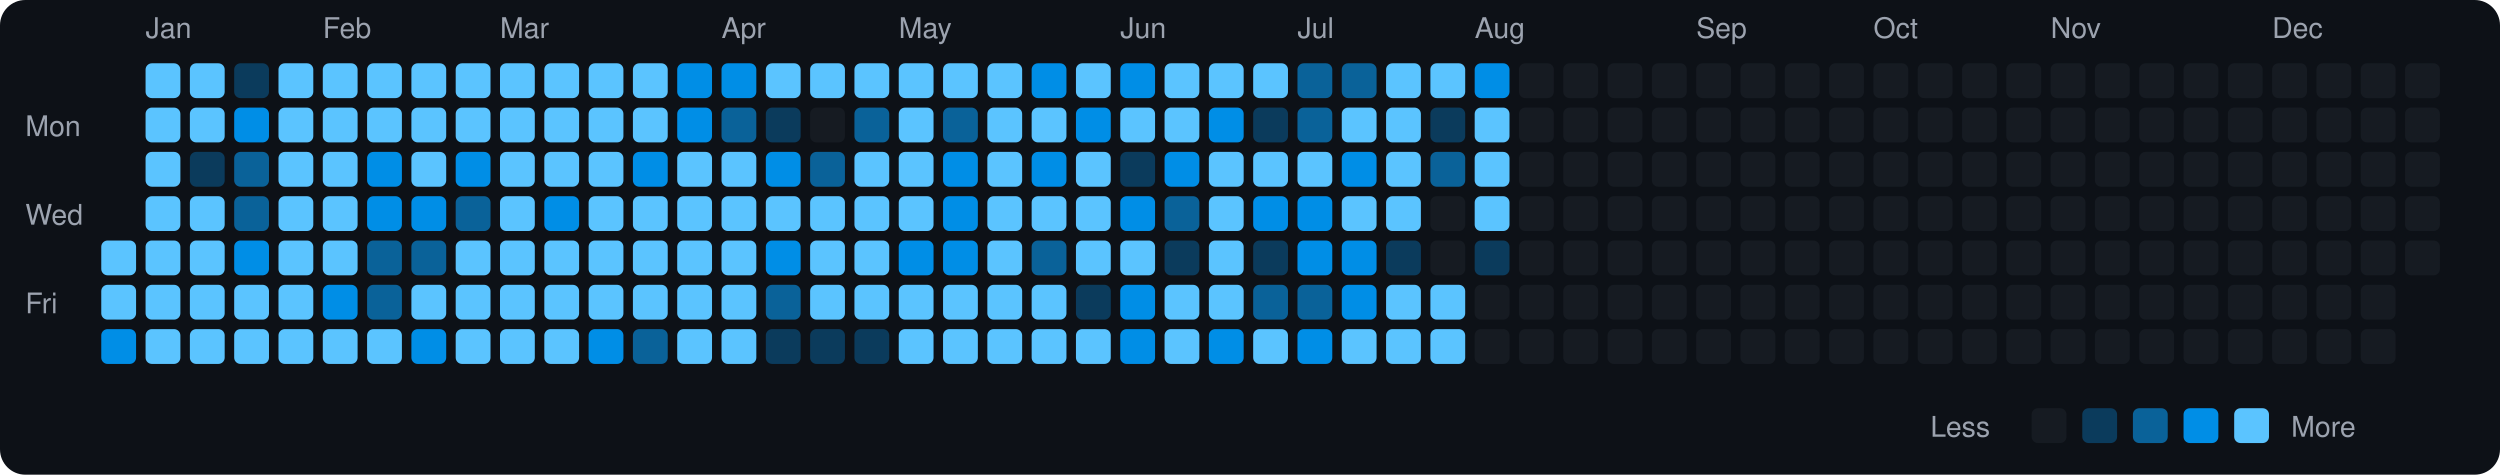
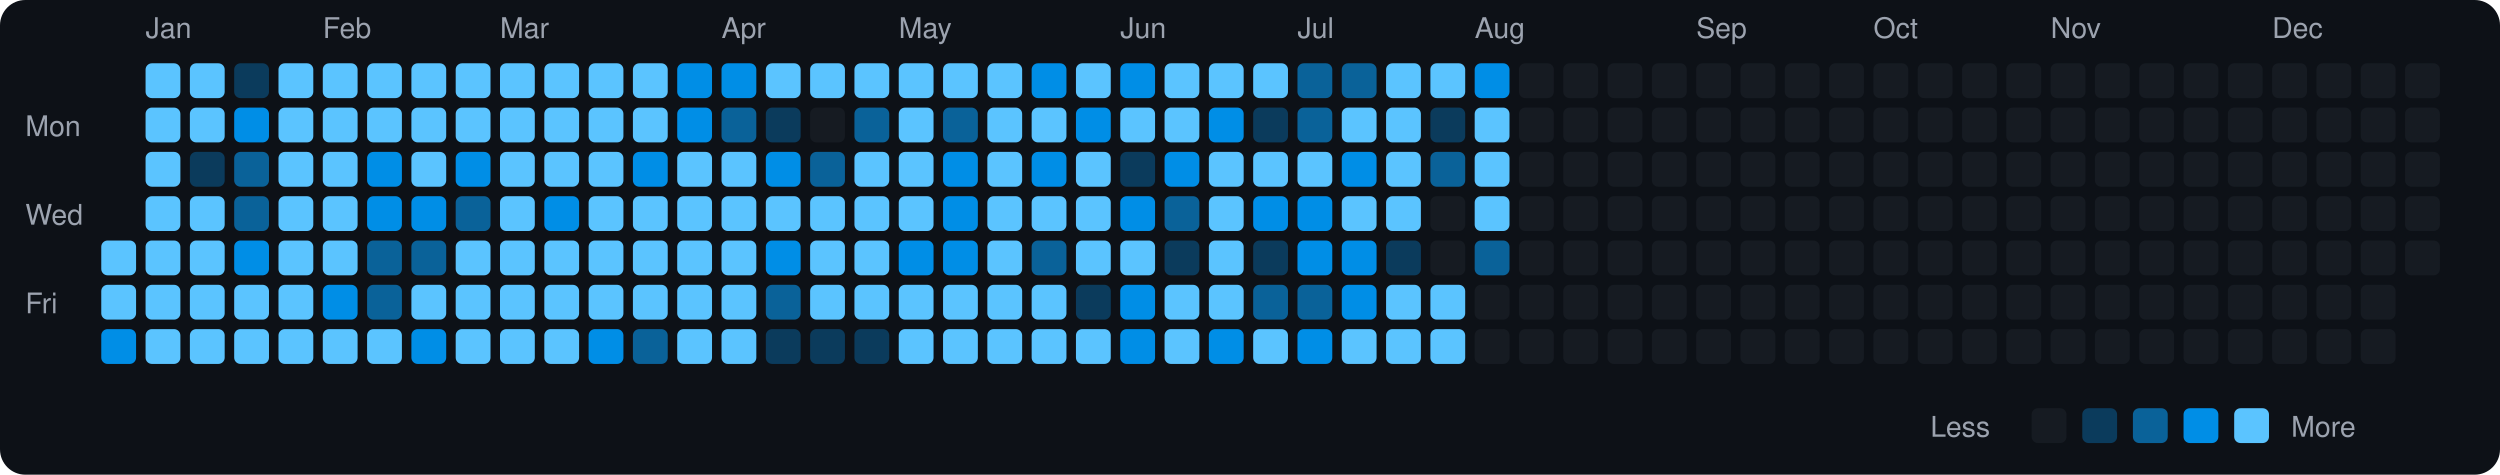
<svg xmlns="http://www.w3.org/2000/svg" viewBox="0 0 790 150" width="790" height="150">
  <rect width="790" height="150" fill="#0d1117" rx="8" ry="8" />
  <text x="8" y="43" fill="#9ca3af" font-size="9" font-family="-apple-system, BlinkMacSystemFont, 'Segoe UI', Helvetica, Arial, sans-serif">Mon</text>
  <text x="8" y="71" fill="#9ca3af" font-size="9" font-family="-apple-system, BlinkMacSystemFont, 'Segoe UI', Helvetica, Arial, sans-serif">Wed</text>
  <text x="8" y="99" fill="#9ca3af" font-size="9" font-family="-apple-system, BlinkMacSystemFont, 'Segoe UI', Helvetica, Arial, sans-serif">Fri</text>
  <rect x="32" y="76" width="11" height="11" rx="2" ry="2" fill="#5bc4ff">
    </rect>
  <rect x="32" y="90" width="11" height="11" rx="2" ry="2" fill="#5bc4ff">
    </rect>
  <rect x="32" y="104" width="11" height="11" rx="2" ry="2" fill="#008ee6">
    </rect>
  <text x="46" y="12" fill="#9ca3af" font-size="9" font-family="-apple-system, BlinkMacSystemFont, 'Segoe UI', Helvetica, Arial, sans-serif">Jan</text>
  <rect x="46" y="20" width="11" height="11" rx="2" ry="2" fill="#5bc4ff">
    </rect>
  <rect x="46" y="34" width="11" height="11" rx="2" ry="2" fill="#5bc4ff">
    </rect>
  <rect x="46" y="48" width="11" height="11" rx="2" ry="2" fill="#5bc4ff">
    </rect>
  <rect x="46" y="62" width="11" height="11" rx="2" ry="2" fill="#5bc4ff">
    </rect>
  <rect x="46" y="76" width="11" height="11" rx="2" ry="2" fill="#5bc4ff">
    </rect>
  <rect x="46" y="90" width="11" height="11" rx="2" ry="2" fill="#5bc4ff">
    </rect>
  <rect x="46" y="104" width="11" height="11" rx="2" ry="2" fill="#5bc4ff">
    </rect>
  <rect x="60" y="20" width="11" height="11" rx="2" ry="2" fill="#5bc4ff">
    </rect>
  <rect x="60" y="34" width="11" height="11" rx="2" ry="2" fill="#5bc4ff">
    </rect>
  <rect x="60" y="48" width="11" height="11" rx="2" ry="2" fill="#0b3b5c">
    </rect>
  <rect x="60" y="62" width="11" height="11" rx="2" ry="2" fill="#5bc4ff">
    </rect>
  <rect x="60" y="76" width="11" height="11" rx="2" ry="2" fill="#5bc4ff">
    </rect>
  <rect x="60" y="90" width="11" height="11" rx="2" ry="2" fill="#5bc4ff">
    </rect>
  <rect x="60" y="104" width="11" height="11" rx="2" ry="2" fill="#5bc4ff">
    </rect>
  <rect x="74" y="20" width="11" height="11" rx="2" ry="2" fill="#0b3b5c">
    </rect>
  <rect x="74" y="34" width="11" height="11" rx="2" ry="2" fill="#008ee6">
    </rect>
  <rect x="74" y="48" width="11" height="11" rx="2" ry="2" fill="#0a6299">
    </rect>
  <rect x="74" y="62" width="11" height="11" rx="2" ry="2" fill="#0a6299">
    </rect>
  <rect x="74" y="76" width="11" height="11" rx="2" ry="2" fill="#008ee6">
    </rect>
  <rect x="74" y="90" width="11" height="11" rx="2" ry="2" fill="#5bc4ff">
    </rect>
  <rect x="74" y="104" width="11" height="11" rx="2" ry="2" fill="#5bc4ff">
    </rect>
  <rect x="88" y="20" width="11" height="11" rx="2" ry="2" fill="#5bc4ff">
    </rect>
  <rect x="88" y="34" width="11" height="11" rx="2" ry="2" fill="#5bc4ff">
    </rect>
  <rect x="88" y="48" width="11" height="11" rx="2" ry="2" fill="#5bc4ff">
    </rect>
  <rect x="88" y="62" width="11" height="11" rx="2" ry="2" fill="#5bc4ff">
    </rect>
  <rect x="88" y="76" width="11" height="11" rx="2" ry="2" fill="#5bc4ff">
    </rect>
  <rect x="88" y="90" width="11" height="11" rx="2" ry="2" fill="#5bc4ff">
    </rect>
  <rect x="88" y="104" width="11" height="11" rx="2" ry="2" fill="#5bc4ff">
    </rect>
  <text x="102" y="12" fill="#9ca3af" font-size="9" font-family="-apple-system, BlinkMacSystemFont, 'Segoe UI', Helvetica, Arial, sans-serif">Feb</text>
  <rect x="102" y="20" width="11" height="11" rx="2" ry="2" fill="#5bc4ff">
    </rect>
  <rect x="102" y="34" width="11" height="11" rx="2" ry="2" fill="#5bc4ff">
    </rect>
  <rect x="102" y="48" width="11" height="11" rx="2" ry="2" fill="#5bc4ff">
    </rect>
  <rect x="102" y="62" width="11" height="11" rx="2" ry="2" fill="#5bc4ff">
    </rect>
  <rect x="102" y="76" width="11" height="11" rx="2" ry="2" fill="#5bc4ff">
    </rect>
  <rect x="102" y="90" width="11" height="11" rx="2" ry="2" fill="#008ee6">
    </rect>
  <rect x="102" y="104" width="11" height="11" rx="2" ry="2" fill="#5bc4ff">
    </rect>
  <rect x="116" y="20" width="11" height="11" rx="2" ry="2" fill="#5bc4ff">
    </rect>
  <rect x="116" y="34" width="11" height="11" rx="2" ry="2" fill="#5bc4ff">
    </rect>
  <rect x="116" y="48" width="11" height="11" rx="2" ry="2" fill="#008ee6">
    </rect>
  <rect x="116" y="62" width="11" height="11" rx="2" ry="2" fill="#008ee6">
    </rect>
  <rect x="116" y="76" width="11" height="11" rx="2" ry="2" fill="#0a6299">
    </rect>
  <rect x="116" y="90" width="11" height="11" rx="2" ry="2" fill="#0a6299">
    </rect>
  <rect x="116" y="104" width="11" height="11" rx="2" ry="2" fill="#5bc4ff">
    </rect>
  <rect x="130" y="20" width="11" height="11" rx="2" ry="2" fill="#5bc4ff">
    </rect>
  <rect x="130" y="34" width="11" height="11" rx="2" ry="2" fill="#5bc4ff">
    </rect>
  <rect x="130" y="48" width="11" height="11" rx="2" ry="2" fill="#5bc4ff">
    </rect>
  <rect x="130" y="62" width="11" height="11" rx="2" ry="2" fill="#008ee6">
    </rect>
  <rect x="130" y="76" width="11" height="11" rx="2" ry="2" fill="#0a6299">
    </rect>
  <rect x="130" y="90" width="11" height="11" rx="2" ry="2" fill="#5bc4ff">
    </rect>
  <rect x="130" y="104" width="11" height="11" rx="2" ry="2" fill="#008ee6">
    </rect>
  <rect x="144" y="20" width="11" height="11" rx="2" ry="2" fill="#5bc4ff">
    </rect>
  <rect x="144" y="34" width="11" height="11" rx="2" ry="2" fill="#5bc4ff">
    </rect>
  <rect x="144" y="48" width="11" height="11" rx="2" ry="2" fill="#008ee6">
    </rect>
  <rect x="144" y="62" width="11" height="11" rx="2" ry="2" fill="#0a6299">
    </rect>
  <rect x="144" y="76" width="11" height="11" rx="2" ry="2" fill="#5bc4ff">
    </rect>
  <rect x="144" y="90" width="11" height="11" rx="2" ry="2" fill="#5bc4ff">
    </rect>
  <rect x="144" y="104" width="11" height="11" rx="2" ry="2" fill="#5bc4ff">
    </rect>
  <text x="158" y="12" fill="#9ca3af" font-size="9" font-family="-apple-system, BlinkMacSystemFont, 'Segoe UI', Helvetica, Arial, sans-serif">Mar</text>
  <rect x="158" y="20" width="11" height="11" rx="2" ry="2" fill="#5bc4ff">
    </rect>
  <rect x="158" y="34" width="11" height="11" rx="2" ry="2" fill="#5bc4ff">
    </rect>
  <rect x="158" y="48" width="11" height="11" rx="2" ry="2" fill="#5bc4ff">
    </rect>
  <rect x="158" y="62" width="11" height="11" rx="2" ry="2" fill="#5bc4ff">
    </rect>
  <rect x="158" y="76" width="11" height="11" rx="2" ry="2" fill="#5bc4ff">
    </rect>
  <rect x="158" y="90" width="11" height="11" rx="2" ry="2" fill="#5bc4ff">
    </rect>
  <rect x="158" y="104" width="11" height="11" rx="2" ry="2" fill="#5bc4ff">
    </rect>
  <rect x="172" y="20" width="11" height="11" rx="2" ry="2" fill="#5bc4ff">
    </rect>
  <rect x="172" y="34" width="11" height="11" rx="2" ry="2" fill="#5bc4ff">
    </rect>
  <rect x="172" y="48" width="11" height="11" rx="2" ry="2" fill="#5bc4ff">
    </rect>
  <rect x="172" y="62" width="11" height="11" rx="2" ry="2" fill="#008ee6">
    </rect>
  <rect x="172" y="76" width="11" height="11" rx="2" ry="2" fill="#5bc4ff">
    </rect>
  <rect x="172" y="90" width="11" height="11" rx="2" ry="2" fill="#5bc4ff">
    </rect>
  <rect x="172" y="104" width="11" height="11" rx="2" ry="2" fill="#5bc4ff">
    </rect>
  <rect x="186" y="20" width="11" height="11" rx="2" ry="2" fill="#5bc4ff">
    </rect>
  <rect x="186" y="34" width="11" height="11" rx="2" ry="2" fill="#5bc4ff">
    </rect>
  <rect x="186" y="48" width="11" height="11" rx="2" ry="2" fill="#5bc4ff">
    </rect>
  <rect x="186" y="62" width="11" height="11" rx="2" ry="2" fill="#5bc4ff">
    </rect>
  <rect x="186" y="76" width="11" height="11" rx="2" ry="2" fill="#5bc4ff">
    </rect>
  <rect x="186" y="90" width="11" height="11" rx="2" ry="2" fill="#5bc4ff">
    </rect>
  <rect x="186" y="104" width="11" height="11" rx="2" ry="2" fill="#008ee6">
    </rect>
  <rect x="200" y="20" width="11" height="11" rx="2" ry="2" fill="#5bc4ff">
    </rect>
  <rect x="200" y="34" width="11" height="11" rx="2" ry="2" fill="#5bc4ff">
    </rect>
  <rect x="200" y="48" width="11" height="11" rx="2" ry="2" fill="#008ee6">
    </rect>
  <rect x="200" y="62" width="11" height="11" rx="2" ry="2" fill="#5bc4ff">
    </rect>
  <rect x="200" y="76" width="11" height="11" rx="2" ry="2" fill="#5bc4ff">
    </rect>
  <rect x="200" y="90" width="11" height="11" rx="2" ry="2" fill="#5bc4ff">
    </rect>
  <rect x="200" y="104" width="11" height="11" rx="2" ry="2" fill="#0a6299">
    </rect>
  <rect x="214" y="20" width="11" height="11" rx="2" ry="2" fill="#008ee6">
    </rect>
  <rect x="214" y="34" width="11" height="11" rx="2" ry="2" fill="#008ee6">
    </rect>
  <rect x="214" y="48" width="11" height="11" rx="2" ry="2" fill="#5bc4ff">
    </rect>
  <rect x="214" y="62" width="11" height="11" rx="2" ry="2" fill="#5bc4ff">
    </rect>
  <rect x="214" y="76" width="11" height="11" rx="2" ry="2" fill="#5bc4ff">
    </rect>
  <rect x="214" y="90" width="11" height="11" rx="2" ry="2" fill="#5bc4ff">
    </rect>
  <rect x="214" y="104" width="11" height="11" rx="2" ry="2" fill="#5bc4ff">
    </rect>
  <text x="228" y="12" fill="#9ca3af" font-size="9" font-family="-apple-system, BlinkMacSystemFont, 'Segoe UI', Helvetica, Arial, sans-serif">Apr</text>
  <rect x="228" y="20" width="11" height="11" rx="2" ry="2" fill="#008ee6">
    </rect>
  <rect x="228" y="34" width="11" height="11" rx="2" ry="2" fill="#0a6299">
    </rect>
  <rect x="228" y="48" width="11" height="11" rx="2" ry="2" fill="#5bc4ff">
    </rect>
  <rect x="228" y="62" width="11" height="11" rx="2" ry="2" fill="#5bc4ff">
    </rect>
  <rect x="228" y="76" width="11" height="11" rx="2" ry="2" fill="#5bc4ff">
    </rect>
  <rect x="228" y="90" width="11" height="11" rx="2" ry="2" fill="#5bc4ff">
    </rect>
  <rect x="228" y="104" width="11" height="11" rx="2" ry="2" fill="#5bc4ff">
    </rect>
  <rect x="242" y="20" width="11" height="11" rx="2" ry="2" fill="#5bc4ff">
    </rect>
  <rect x="242" y="34" width="11" height="11" rx="2" ry="2" fill="#0b3b5c">
    </rect>
  <rect x="242" y="48" width="11" height="11" rx="2" ry="2" fill="#008ee6">
    </rect>
  <rect x="242" y="62" width="11" height="11" rx="2" ry="2" fill="#5bc4ff">
    </rect>
  <rect x="242" y="76" width="11" height="11" rx="2" ry="2" fill="#008ee6">
    </rect>
  <rect x="242" y="90" width="11" height="11" rx="2" ry="2" fill="#0a6299">
    </rect>
  <rect x="242" y="104" width="11" height="11" rx="2" ry="2" fill="#0b3b5c">
    </rect>
  <rect x="256" y="20" width="11" height="11" rx="2" ry="2" fill="#5bc4ff">
    </rect>
  <rect x="256" y="34" width="11" height="11" rx="2" ry="2" fill="#161b22">
    </rect>
  <rect x="256" y="48" width="11" height="11" rx="2" ry="2" fill="#0a6299">
    </rect>
  <rect x="256" y="62" width="11" height="11" rx="2" ry="2" fill="#5bc4ff">
    </rect>
  <rect x="256" y="76" width="11" height="11" rx="2" ry="2" fill="#5bc4ff">
    </rect>
  <rect x="256" y="90" width="11" height="11" rx="2" ry="2" fill="#5bc4ff">
    </rect>
  <rect x="256" y="104" width="11" height="11" rx="2" ry="2" fill="#0b3b5c">
    </rect>
  <rect x="270" y="20" width="11" height="11" rx="2" ry="2" fill="#5bc4ff">
    </rect>
  <rect x="270" y="34" width="11" height="11" rx="2" ry="2" fill="#0a6299">
    </rect>
  <rect x="270" y="48" width="11" height="11" rx="2" ry="2" fill="#5bc4ff">
    </rect>
  <rect x="270" y="62" width="11" height="11" rx="2" ry="2" fill="#5bc4ff">
    </rect>
  <rect x="270" y="76" width="11" height="11" rx="2" ry="2" fill="#5bc4ff">
    </rect>
  <rect x="270" y="90" width="11" height="11" rx="2" ry="2" fill="#5bc4ff">
    </rect>
  <rect x="270" y="104" width="11" height="11" rx="2" ry="2" fill="#0b3b5c">
    </rect>
  <text x="284" y="12" fill="#9ca3af" font-size="9" font-family="-apple-system, BlinkMacSystemFont, 'Segoe UI', Helvetica, Arial, sans-serif">May</text>
  <rect x="284" y="20" width="11" height="11" rx="2" ry="2" fill="#5bc4ff">
    </rect>
  <rect x="284" y="34" width="11" height="11" rx="2" ry="2" fill="#5bc4ff">
    </rect>
  <rect x="284" y="48" width="11" height="11" rx="2" ry="2" fill="#5bc4ff">
    </rect>
  <rect x="284" y="62" width="11" height="11" rx="2" ry="2" fill="#5bc4ff">
    </rect>
  <rect x="284" y="76" width="11" height="11" rx="2" ry="2" fill="#008ee6">
    </rect>
  <rect x="284" y="90" width="11" height="11" rx="2" ry="2" fill="#5bc4ff">
    </rect>
  <rect x="284" y="104" width="11" height="11" rx="2" ry="2" fill="#5bc4ff">
    </rect>
  <rect x="298" y="20" width="11" height="11" rx="2" ry="2" fill="#5bc4ff">
    </rect>
  <rect x="298" y="34" width="11" height="11" rx="2" ry="2" fill="#0a6299">
    </rect>
  <rect x="298" y="48" width="11" height="11" rx="2" ry="2" fill="#008ee6">
    </rect>
  <rect x="298" y="62" width="11" height="11" rx="2" ry="2" fill="#008ee6">
    </rect>
  <rect x="298" y="76" width="11" height="11" rx="2" ry="2" fill="#008ee6">
    </rect>
  <rect x="298" y="90" width="11" height="11" rx="2" ry="2" fill="#5bc4ff">
    </rect>
  <rect x="298" y="104" width="11" height="11" rx="2" ry="2" fill="#5bc4ff">
    </rect>
  <rect x="312" y="20" width="11" height="11" rx="2" ry="2" fill="#5bc4ff">
    </rect>
  <rect x="312" y="34" width="11" height="11" rx="2" ry="2" fill="#5bc4ff">
    </rect>
  <rect x="312" y="48" width="11" height="11" rx="2" ry="2" fill="#5bc4ff">
    </rect>
  <rect x="312" y="62" width="11" height="11" rx="2" ry="2" fill="#5bc4ff">
    </rect>
  <rect x="312" y="76" width="11" height="11" rx="2" ry="2" fill="#5bc4ff">
    </rect>
  <rect x="312" y="90" width="11" height="11" rx="2" ry="2" fill="#5bc4ff">
    </rect>
  <rect x="312" y="104" width="11" height="11" rx="2" ry="2" fill="#5bc4ff">
    </rect>
  <rect x="326" y="20" width="11" height="11" rx="2" ry="2" fill="#008ee6">
    </rect>
  <rect x="326" y="34" width="11" height="11" rx="2" ry="2" fill="#5bc4ff">
    </rect>
  <rect x="326" y="48" width="11" height="11" rx="2" ry="2" fill="#008ee6">
    </rect>
  <rect x="326" y="62" width="11" height="11" rx="2" ry="2" fill="#5bc4ff">
    </rect>
  <rect x="326" y="76" width="11" height="11" rx="2" ry="2" fill="#0a6299">
    </rect>
  <rect x="326" y="90" width="11" height="11" rx="2" ry="2" fill="#5bc4ff">
    </rect>
  <rect x="326" y="104" width="11" height="11" rx="2" ry="2" fill="#5bc4ff">
    </rect>
  <rect x="340" y="20" width="11" height="11" rx="2" ry="2" fill="#5bc4ff">
    </rect>
  <rect x="340" y="34" width="11" height="11" rx="2" ry="2" fill="#008ee6">
    </rect>
  <rect x="340" y="48" width="11" height="11" rx="2" ry="2" fill="#5bc4ff">
    </rect>
  <rect x="340" y="62" width="11" height="11" rx="2" ry="2" fill="#5bc4ff">
    </rect>
  <rect x="340" y="76" width="11" height="11" rx="2" ry="2" fill="#5bc4ff">
    </rect>
  <rect x="340" y="90" width="11" height="11" rx="2" ry="2" fill="#0b3b5c">
    </rect>
  <rect x="340" y="104" width="11" height="11" rx="2" ry="2" fill="#5bc4ff">
    </rect>
  <text x="354" y="12" fill="#9ca3af" font-size="9" font-family="-apple-system, BlinkMacSystemFont, 'Segoe UI', Helvetica, Arial, sans-serif">Jun</text>
  <rect x="354" y="20" width="11" height="11" rx="2" ry="2" fill="#008ee6">
    </rect>
  <rect x="354" y="34" width="11" height="11" rx="2" ry="2" fill="#5bc4ff">
    </rect>
  <rect x="354" y="48" width="11" height="11" rx="2" ry="2" fill="#0b3b5c">
    </rect>
  <rect x="354" y="62" width="11" height="11" rx="2" ry="2" fill="#008ee6">
    </rect>
  <rect x="354" y="76" width="11" height="11" rx="2" ry="2" fill="#5bc4ff">
    </rect>
  <rect x="354" y="90" width="11" height="11" rx="2" ry="2" fill="#008ee6">
    </rect>
  <rect x="354" y="104" width="11" height="11" rx="2" ry="2" fill="#008ee6">
    </rect>
  <rect x="368" y="20" width="11" height="11" rx="2" ry="2" fill="#5bc4ff">
    </rect>
  <rect x="368" y="34" width="11" height="11" rx="2" ry="2" fill="#5bc4ff">
    </rect>
  <rect x="368" y="48" width="11" height="11" rx="2" ry="2" fill="#008ee6">
    </rect>
  <rect x="368" y="62" width="11" height="11" rx="2" ry="2" fill="#0a6299">
    </rect>
  <rect x="368" y="76" width="11" height="11" rx="2" ry="2" fill="#0b3b5c">
    </rect>
  <rect x="368" y="90" width="11" height="11" rx="2" ry="2" fill="#5bc4ff">
    </rect>
  <rect x="368" y="104" width="11" height="11" rx="2" ry="2" fill="#5bc4ff">
    </rect>
  <rect x="382" y="20" width="11" height="11" rx="2" ry="2" fill="#5bc4ff">
    </rect>
  <rect x="382" y="34" width="11" height="11" rx="2" ry="2" fill="#008ee6">
    </rect>
  <rect x="382" y="48" width="11" height="11" rx="2" ry="2" fill="#5bc4ff">
    </rect>
  <rect x="382" y="62" width="11" height="11" rx="2" ry="2" fill="#5bc4ff">
    </rect>
  <rect x="382" y="76" width="11" height="11" rx="2" ry="2" fill="#5bc4ff">
    </rect>
  <rect x="382" y="90" width="11" height="11" rx="2" ry="2" fill="#5bc4ff">
    </rect>
  <rect x="382" y="104" width="11" height="11" rx="2" ry="2" fill="#008ee6">
    </rect>
  <rect x="396" y="20" width="11" height="11" rx="2" ry="2" fill="#5bc4ff">
    </rect>
  <rect x="396" y="34" width="11" height="11" rx="2" ry="2" fill="#0b3b5c">
    </rect>
  <rect x="396" y="48" width="11" height="11" rx="2" ry="2" fill="#5bc4ff">
    </rect>
  <rect x="396" y="62" width="11" height="11" rx="2" ry="2" fill="#008ee6">
    </rect>
  <rect x="396" y="76" width="11" height="11" rx="2" ry="2" fill="#0b3b5c">
    </rect>
  <rect x="396" y="90" width="11" height="11" rx="2" ry="2" fill="#0a6299">
    </rect>
  <rect x="396" y="104" width="11" height="11" rx="2" ry="2" fill="#5bc4ff">
    </rect>
  <text x="410" y="12" fill="#9ca3af" font-size="9" font-family="-apple-system, BlinkMacSystemFont, 'Segoe UI', Helvetica, Arial, sans-serif">Jul</text>
  <rect x="410" y="20" width="11" height="11" rx="2" ry="2" fill="#0a6299">
    </rect>
  <rect x="410" y="34" width="11" height="11" rx="2" ry="2" fill="#0a6299">
    </rect>
  <rect x="410" y="48" width="11" height="11" rx="2" ry="2" fill="#5bc4ff">
    </rect>
  <rect x="410" y="62" width="11" height="11" rx="2" ry="2" fill="#008ee6">
    </rect>
  <rect x="410" y="76" width="11" height="11" rx="2" ry="2" fill="#008ee6">
    </rect>
  <rect x="410" y="90" width="11" height="11" rx="2" ry="2" fill="#0a6299">
    </rect>
  <rect x="410" y="104" width="11" height="11" rx="2" ry="2" fill="#008ee6">
    </rect>
  <rect x="424" y="20" width="11" height="11" rx="2" ry="2" fill="#0a6299">
    </rect>
  <rect x="424" y="34" width="11" height="11" rx="2" ry="2" fill="#5bc4ff">
    </rect>
  <rect x="424" y="48" width="11" height="11" rx="2" ry="2" fill="#008ee6">
    </rect>
  <rect x="424" y="62" width="11" height="11" rx="2" ry="2" fill="#5bc4ff">
    </rect>
  <rect x="424" y="76" width="11" height="11" rx="2" ry="2" fill="#008ee6">
    </rect>
  <rect x="424" y="90" width="11" height="11" rx="2" ry="2" fill="#008ee6">
    </rect>
  <rect x="424" y="104" width="11" height="11" rx="2" ry="2" fill="#5bc4ff">
    </rect>
  <rect x="438" y="20" width="11" height="11" rx="2" ry="2" fill="#5bc4ff">
    </rect>
  <rect x="438" y="34" width="11" height="11" rx="2" ry="2" fill="#5bc4ff">
    </rect>
  <rect x="438" y="48" width="11" height="11" rx="2" ry="2" fill="#5bc4ff">
    </rect>
  <rect x="438" y="62" width="11" height="11" rx="2" ry="2" fill="#5bc4ff">
    </rect>
  <rect x="438" y="76" width="11" height="11" rx="2" ry="2" fill="#0b3b5c">
    </rect>
  <rect x="438" y="90" width="11" height="11" rx="2" ry="2" fill="#5bc4ff">
    </rect>
  <rect x="438" y="104" width="11" height="11" rx="2" ry="2" fill="#5bc4ff">
    </rect>
  <rect x="452" y="20" width="11" height="11" rx="2" ry="2" fill="#5bc4ff">
    </rect>
  <rect x="452" y="34" width="11" height="11" rx="2" ry="2" fill="#0b3b5c">
    </rect>
  <rect x="452" y="48" width="11" height="11" rx="2" ry="2" fill="#0a6299">
    </rect>
  <rect x="452" y="62" width="11" height="11" rx="2" ry="2" fill="#161b22">
    </rect>
  <rect x="452" y="76" width="11" height="11" rx="2" ry="2" fill="#161b22">
    </rect>
  <rect x="452" y="90" width="11" height="11" rx="2" ry="2" fill="#5bc4ff">
    </rect>
  <rect x="452" y="104" width="11" height="11" rx="2" ry="2" fill="#5bc4ff">
    </rect>
  <text x="466" y="12" fill="#9ca3af" font-size="9" font-family="-apple-system, BlinkMacSystemFont, 'Segoe UI', Helvetica, Arial, sans-serif">Aug</text>
  <rect x="466" y="20" width="11" height="11" rx="2" ry="2" fill="#008ee6">
    </rect>
  <rect x="466" y="34" width="11" height="11" rx="2" ry="2" fill="#5bc4ff">
    </rect>
  <rect x="466" y="48" width="11" height="11" rx="2" ry="2" fill="#5bc4ff">
    </rect>
  <rect x="466" y="62" width="11" height="11" rx="2" ry="2" fill="#5bc4ff">
    </rect>
-   <rect x="466" y="76" width="11" height="11" rx="2" ry="2" fill="#0b3b5c">
+   <rect x="466" y="76" width="11" height="11" rx="2" ry="2" fill="#0a6299">
    </rect>
  <rect x="466" y="90" width="11" height="11" rx="2" ry="2" fill="#161b22">
    </rect>
  <rect x="466" y="104" width="11" height="11" rx="2" ry="2" fill="#161b22">
    </rect>
  <rect x="480" y="20" width="11" height="11" rx="2" ry="2" fill="#161b22">
    </rect>
  <rect x="480" y="34" width="11" height="11" rx="2" ry="2" fill="#161b22">
    </rect>
  <rect x="480" y="48" width="11" height="11" rx="2" ry="2" fill="#161b22">
    </rect>
  <rect x="480" y="62" width="11" height="11" rx="2" ry="2" fill="#161b22">
    </rect>
  <rect x="480" y="76" width="11" height="11" rx="2" ry="2" fill="#161b22">
    </rect>
  <rect x="480" y="90" width="11" height="11" rx="2" ry="2" fill="#161b22">
    </rect>
  <rect x="480" y="104" width="11" height="11" rx="2" ry="2" fill="#161b22">
    </rect>
  <rect x="494" y="20" width="11" height="11" rx="2" ry="2" fill="#161b22">
    </rect>
  <rect x="494" y="34" width="11" height="11" rx="2" ry="2" fill="#161b22">
    </rect>
  <rect x="494" y="48" width="11" height="11" rx="2" ry="2" fill="#161b22">
    </rect>
  <rect x="494" y="62" width="11" height="11" rx="2" ry="2" fill="#161b22">
    </rect>
  <rect x="494" y="76" width="11" height="11" rx="2" ry="2" fill="#161b22">
    </rect>
  <rect x="494" y="90" width="11" height="11" rx="2" ry="2" fill="#161b22">
    </rect>
  <rect x="494" y="104" width="11" height="11" rx="2" ry="2" fill="#161b22">
    </rect>
  <rect x="508" y="20" width="11" height="11" rx="2" ry="2" fill="#161b22">
    </rect>
  <rect x="508" y="34" width="11" height="11" rx="2" ry="2" fill="#161b22">
    </rect>
  <rect x="508" y="48" width="11" height="11" rx="2" ry="2" fill="#161b22">
    </rect>
  <rect x="508" y="62" width="11" height="11" rx="2" ry="2" fill="#161b22">
    </rect>
  <rect x="508" y="76" width="11" height="11" rx="2" ry="2" fill="#161b22">
    </rect>
  <rect x="508" y="90" width="11" height="11" rx="2" ry="2" fill="#161b22">
    </rect>
  <rect x="508" y="104" width="11" height="11" rx="2" ry="2" fill="#161b22">
    </rect>
  <rect x="522" y="20" width="11" height="11" rx="2" ry="2" fill="#161b22">
    </rect>
  <rect x="522" y="34" width="11" height="11" rx="2" ry="2" fill="#161b22">
    </rect>
  <rect x="522" y="48" width="11" height="11" rx="2" ry="2" fill="#161b22">
    </rect>
  <rect x="522" y="62" width="11" height="11" rx="2" ry="2" fill="#161b22">
    </rect>
  <rect x="522" y="76" width="11" height="11" rx="2" ry="2" fill="#161b22">
    </rect>
  <rect x="522" y="90" width="11" height="11" rx="2" ry="2" fill="#161b22">
    </rect>
  <rect x="522" y="104" width="11" height="11" rx="2" ry="2" fill="#161b22">
    </rect>
  <text x="536" y="12" fill="#9ca3af" font-size="9" font-family="-apple-system, BlinkMacSystemFont, 'Segoe UI', Helvetica, Arial, sans-serif">Sep</text>
  <rect x="536" y="20" width="11" height="11" rx="2" ry="2" fill="#161b22">
    </rect>
  <rect x="536" y="34" width="11" height="11" rx="2" ry="2" fill="#161b22">
    </rect>
  <rect x="536" y="48" width="11" height="11" rx="2" ry="2" fill="#161b22">
    </rect>
  <rect x="536" y="62" width="11" height="11" rx="2" ry="2" fill="#161b22">
    </rect>
  <rect x="536" y="76" width="11" height="11" rx="2" ry="2" fill="#161b22">
    </rect>
  <rect x="536" y="90" width="11" height="11" rx="2" ry="2" fill="#161b22">
    </rect>
  <rect x="536" y="104" width="11" height="11" rx="2" ry="2" fill="#161b22">
    </rect>
  <rect x="550" y="20" width="11" height="11" rx="2" ry="2" fill="#161b22">
    </rect>
  <rect x="550" y="34" width="11" height="11" rx="2" ry="2" fill="#161b22">
    </rect>
  <rect x="550" y="48" width="11" height="11" rx="2" ry="2" fill="#161b22">
    </rect>
  <rect x="550" y="62" width="11" height="11" rx="2" ry="2" fill="#161b22">
    </rect>
  <rect x="550" y="76" width="11" height="11" rx="2" ry="2" fill="#161b22">
    </rect>
  <rect x="550" y="90" width="11" height="11" rx="2" ry="2" fill="#161b22">
    </rect>
  <rect x="550" y="104" width="11" height="11" rx="2" ry="2" fill="#161b22">
    </rect>
  <rect x="564" y="20" width="11" height="11" rx="2" ry="2" fill="#161b22">
    </rect>
  <rect x="564" y="34" width="11" height="11" rx="2" ry="2" fill="#161b22">
    </rect>
  <rect x="564" y="48" width="11" height="11" rx="2" ry="2" fill="#161b22">
    </rect>
  <rect x="564" y="62" width="11" height="11" rx="2" ry="2" fill="#161b22">
    </rect>
  <rect x="564" y="76" width="11" height="11" rx="2" ry="2" fill="#161b22">
    </rect>
  <rect x="564" y="90" width="11" height="11" rx="2" ry="2" fill="#161b22">
    </rect>
  <rect x="564" y="104" width="11" height="11" rx="2" ry="2" fill="#161b22">
    </rect>
  <rect x="578" y="20" width="11" height="11" rx="2" ry="2" fill="#161b22">
    </rect>
  <rect x="578" y="34" width="11" height="11" rx="2" ry="2" fill="#161b22">
    </rect>
  <rect x="578" y="48" width="11" height="11" rx="2" ry="2" fill="#161b22">
    </rect>
  <rect x="578" y="62" width="11" height="11" rx="2" ry="2" fill="#161b22">
    </rect>
  <rect x="578" y="76" width="11" height="11" rx="2" ry="2" fill="#161b22">
    </rect>
  <rect x="578" y="90" width="11" height="11" rx="2" ry="2" fill="#161b22">
    </rect>
  <rect x="578" y="104" width="11" height="11" rx="2" ry="2" fill="#161b22">
    </rect>
  <text x="592" y="12" fill="#9ca3af" font-size="9" font-family="-apple-system, BlinkMacSystemFont, 'Segoe UI', Helvetica, Arial, sans-serif">Oct</text>
  <rect x="592" y="20" width="11" height="11" rx="2" ry="2" fill="#161b22">
    </rect>
  <rect x="592" y="34" width="11" height="11" rx="2" ry="2" fill="#161b22">
    </rect>
  <rect x="592" y="48" width="11" height="11" rx="2" ry="2" fill="#161b22">
    </rect>
  <rect x="592" y="62" width="11" height="11" rx="2" ry="2" fill="#161b22">
    </rect>
  <rect x="592" y="76" width="11" height="11" rx="2" ry="2" fill="#161b22">
    </rect>
  <rect x="592" y="90" width="11" height="11" rx="2" ry="2" fill="#161b22">
    </rect>
  <rect x="592" y="104" width="11" height="11" rx="2" ry="2" fill="#161b22">
    </rect>
  <rect x="606" y="20" width="11" height="11" rx="2" ry="2" fill="#161b22">
    </rect>
  <rect x="606" y="34" width="11" height="11" rx="2" ry="2" fill="#161b22">
    </rect>
  <rect x="606" y="48" width="11" height="11" rx="2" ry="2" fill="#161b22">
    </rect>
  <rect x="606" y="62" width="11" height="11" rx="2" ry="2" fill="#161b22">
    </rect>
  <rect x="606" y="76" width="11" height="11" rx="2" ry="2" fill="#161b22">
    </rect>
  <rect x="606" y="90" width="11" height="11" rx="2" ry="2" fill="#161b22">
    </rect>
  <rect x="606" y="104" width="11" height="11" rx="2" ry="2" fill="#161b22">
    </rect>
  <rect x="620" y="20" width="11" height="11" rx="2" ry="2" fill="#161b22">
    </rect>
  <rect x="620" y="34" width="11" height="11" rx="2" ry="2" fill="#161b22">
    </rect>
  <rect x="620" y="48" width="11" height="11" rx="2" ry="2" fill="#161b22">
    </rect>
  <rect x="620" y="62" width="11" height="11" rx="2" ry="2" fill="#161b22">
    </rect>
  <rect x="620" y="76" width="11" height="11" rx="2" ry="2" fill="#161b22">
    </rect>
  <rect x="620" y="90" width="11" height="11" rx="2" ry="2" fill="#161b22">
    </rect>
  <rect x="620" y="104" width="11" height="11" rx="2" ry="2" fill="#161b22">
    </rect>
  <rect x="634" y="20" width="11" height="11" rx="2" ry="2" fill="#161b22">
    </rect>
  <rect x="634" y="34" width="11" height="11" rx="2" ry="2" fill="#161b22">
    </rect>
  <rect x="634" y="48" width="11" height="11" rx="2" ry="2" fill="#161b22">
    </rect>
  <rect x="634" y="62" width="11" height="11" rx="2" ry="2" fill="#161b22">
    </rect>
  <rect x="634" y="76" width="11" height="11" rx="2" ry="2" fill="#161b22">
    </rect>
  <rect x="634" y="90" width="11" height="11" rx="2" ry="2" fill="#161b22">
    </rect>
  <rect x="634" y="104" width="11" height="11" rx="2" ry="2" fill="#161b22">
    </rect>
  <text x="648" y="12" fill="#9ca3af" font-size="9" font-family="-apple-system, BlinkMacSystemFont, 'Segoe UI', Helvetica, Arial, sans-serif">Nov</text>
  <rect x="648" y="20" width="11" height="11" rx="2" ry="2" fill="#161b22">
    </rect>
  <rect x="648" y="34" width="11" height="11" rx="2" ry="2" fill="#161b22">
    </rect>
  <rect x="648" y="48" width="11" height="11" rx="2" ry="2" fill="#161b22">
    </rect>
  <rect x="648" y="62" width="11" height="11" rx="2" ry="2" fill="#161b22">
    </rect>
  <rect x="648" y="76" width="11" height="11" rx="2" ry="2" fill="#161b22">
    </rect>
  <rect x="648" y="90" width="11" height="11" rx="2" ry="2" fill="#161b22">
    </rect>
  <rect x="648" y="104" width="11" height="11" rx="2" ry="2" fill="#161b22">
    </rect>
  <rect x="662" y="20" width="11" height="11" rx="2" ry="2" fill="#161b22">
    </rect>
  <rect x="662" y="34" width="11" height="11" rx="2" ry="2" fill="#161b22">
    </rect>
  <rect x="662" y="48" width="11" height="11" rx="2" ry="2" fill="#161b22">
    </rect>
  <rect x="662" y="62" width="11" height="11" rx="2" ry="2" fill="#161b22">
    </rect>
  <rect x="662" y="76" width="11" height="11" rx="2" ry="2" fill="#161b22">
    </rect>
  <rect x="662" y="90" width="11" height="11" rx="2" ry="2" fill="#161b22">
    </rect>
  <rect x="662" y="104" width="11" height="11" rx="2" ry="2" fill="#161b22">
    </rect>
  <rect x="676" y="20" width="11" height="11" rx="2" ry="2" fill="#161b22">
    </rect>
  <rect x="676" y="34" width="11" height="11" rx="2" ry="2" fill="#161b22">
    </rect>
  <rect x="676" y="48" width="11" height="11" rx="2" ry="2" fill="#161b22">
    </rect>
  <rect x="676" y="62" width="11" height="11" rx="2" ry="2" fill="#161b22">
    </rect>
  <rect x="676" y="76" width="11" height="11" rx="2" ry="2" fill="#161b22">
    </rect>
  <rect x="676" y="90" width="11" height="11" rx="2" ry="2" fill="#161b22">
    </rect>
  <rect x="676" y="104" width="11" height="11" rx="2" ry="2" fill="#161b22">
    </rect>
  <rect x="690" y="20" width="11" height="11" rx="2" ry="2" fill="#161b22">
    </rect>
  <rect x="690" y="34" width="11" height="11" rx="2" ry="2" fill="#161b22">
    </rect>
  <rect x="690" y="48" width="11" height="11" rx="2" ry="2" fill="#161b22">
    </rect>
  <rect x="690" y="62" width="11" height="11" rx="2" ry="2" fill="#161b22">
    </rect>
  <rect x="690" y="76" width="11" height="11" rx="2" ry="2" fill="#161b22">
    </rect>
  <rect x="690" y="90" width="11" height="11" rx="2" ry="2" fill="#161b22">
    </rect>
  <rect x="690" y="104" width="11" height="11" rx="2" ry="2" fill="#161b22">
    </rect>
  <rect x="704" y="20" width="11" height="11" rx="2" ry="2" fill="#161b22">
    </rect>
  <rect x="704" y="34" width="11" height="11" rx="2" ry="2" fill="#161b22">
    </rect>
  <rect x="704" y="48" width="11" height="11" rx="2" ry="2" fill="#161b22">
    </rect>
  <rect x="704" y="62" width="11" height="11" rx="2" ry="2" fill="#161b22">
    </rect>
  <rect x="704" y="76" width="11" height="11" rx="2" ry="2" fill="#161b22">
    </rect>
  <rect x="704" y="90" width="11" height="11" rx="2" ry="2" fill="#161b22">
    </rect>
  <rect x="704" y="104" width="11" height="11" rx="2" ry="2" fill="#161b22">
    </rect>
  <text x="718" y="12" fill="#9ca3af" font-size="9" font-family="-apple-system, BlinkMacSystemFont, 'Segoe UI', Helvetica, Arial, sans-serif">Dec</text>
  <rect x="718" y="20" width="11" height="11" rx="2" ry="2" fill="#161b22">
    </rect>
  <rect x="718" y="34" width="11" height="11" rx="2" ry="2" fill="#161b22">
    </rect>
  <rect x="718" y="48" width="11" height="11" rx="2" ry="2" fill="#161b22">
    </rect>
  <rect x="718" y="62" width="11" height="11" rx="2" ry="2" fill="#161b22">
    </rect>
  <rect x="718" y="76" width="11" height="11" rx="2" ry="2" fill="#161b22">
    </rect>
  <rect x="718" y="90" width="11" height="11" rx="2" ry="2" fill="#161b22">
    </rect>
  <rect x="718" y="104" width="11" height="11" rx="2" ry="2" fill="#161b22">
    </rect>
  <rect x="732" y="20" width="11" height="11" rx="2" ry="2" fill="#161b22">
    </rect>
  <rect x="732" y="34" width="11" height="11" rx="2" ry="2" fill="#161b22">
    </rect>
  <rect x="732" y="48" width="11" height="11" rx="2" ry="2" fill="#161b22">
    </rect>
  <rect x="732" y="62" width="11" height="11" rx="2" ry="2" fill="#161b22">
    </rect>
  <rect x="732" y="76" width="11" height="11" rx="2" ry="2" fill="#161b22">
    </rect>
  <rect x="732" y="90" width="11" height="11" rx="2" ry="2" fill="#161b22">
    </rect>
  <rect x="732" y="104" width="11" height="11" rx="2" ry="2" fill="#161b22">
    </rect>
  <rect x="746" y="20" width="11" height="11" rx="2" ry="2" fill="#161b22">
    </rect>
  <rect x="746" y="34" width="11" height="11" rx="2" ry="2" fill="#161b22">
    </rect>
  <rect x="746" y="48" width="11" height="11" rx="2" ry="2" fill="#161b22">
    </rect>
  <rect x="746" y="62" width="11" height="11" rx="2" ry="2" fill="#161b22">
    </rect>
  <rect x="746" y="76" width="11" height="11" rx="2" ry="2" fill="#161b22">
    </rect>
  <rect x="746" y="90" width="11" height="11" rx="2" ry="2" fill="#161b22">
    </rect>
  <rect x="746" y="104" width="11" height="11" rx="2" ry="2" fill="#161b22">
    </rect>
  <rect x="760" y="20" width="11" height="11" rx="2" ry="2" fill="#161b22">
    </rect>
  <rect x="760" y="34" width="11" height="11" rx="2" ry="2" fill="#161b22">
    </rect>
  <rect x="760" y="48" width="11" height="11" rx="2" ry="2" fill="#161b22">
    </rect>
  <rect x="760" y="62" width="11" height="11" rx="2" ry="2" fill="#161b22">
    </rect>
  <rect x="760" y="76" width="11" height="11" rx="2" ry="2" fill="#161b22">
    </rect>
  <text x="610" y="138" fill="#9ca3af" font-size="9" font-family="-apple-system, BlinkMacSystemFont, 'Segoe UI', Helvetica, Arial, sans-serif">Less</text>
  <rect x="642" y="129" width="11" height="11" rx="2" ry="2" fill="#161b22" />
  <rect x="658" y="129" width="11" height="11" rx="2" ry="2" fill="#0b3b5c" />
  <rect x="674" y="129" width="11" height="11" rx="2" ry="2" fill="#0a6299" />
  <rect x="690" y="129" width="11" height="11" rx="2" ry="2" fill="#008ee6" />
  <rect x="706" y="129" width="11" height="11" rx="2" ry="2" fill="#5bc4ff" />
  <text x="724" y="138" fill="#9ca3af" font-size="9" font-family="-apple-system, BlinkMacSystemFont, 'Segoe UI', Helvetica, Arial, sans-serif">More</text>
</svg>
